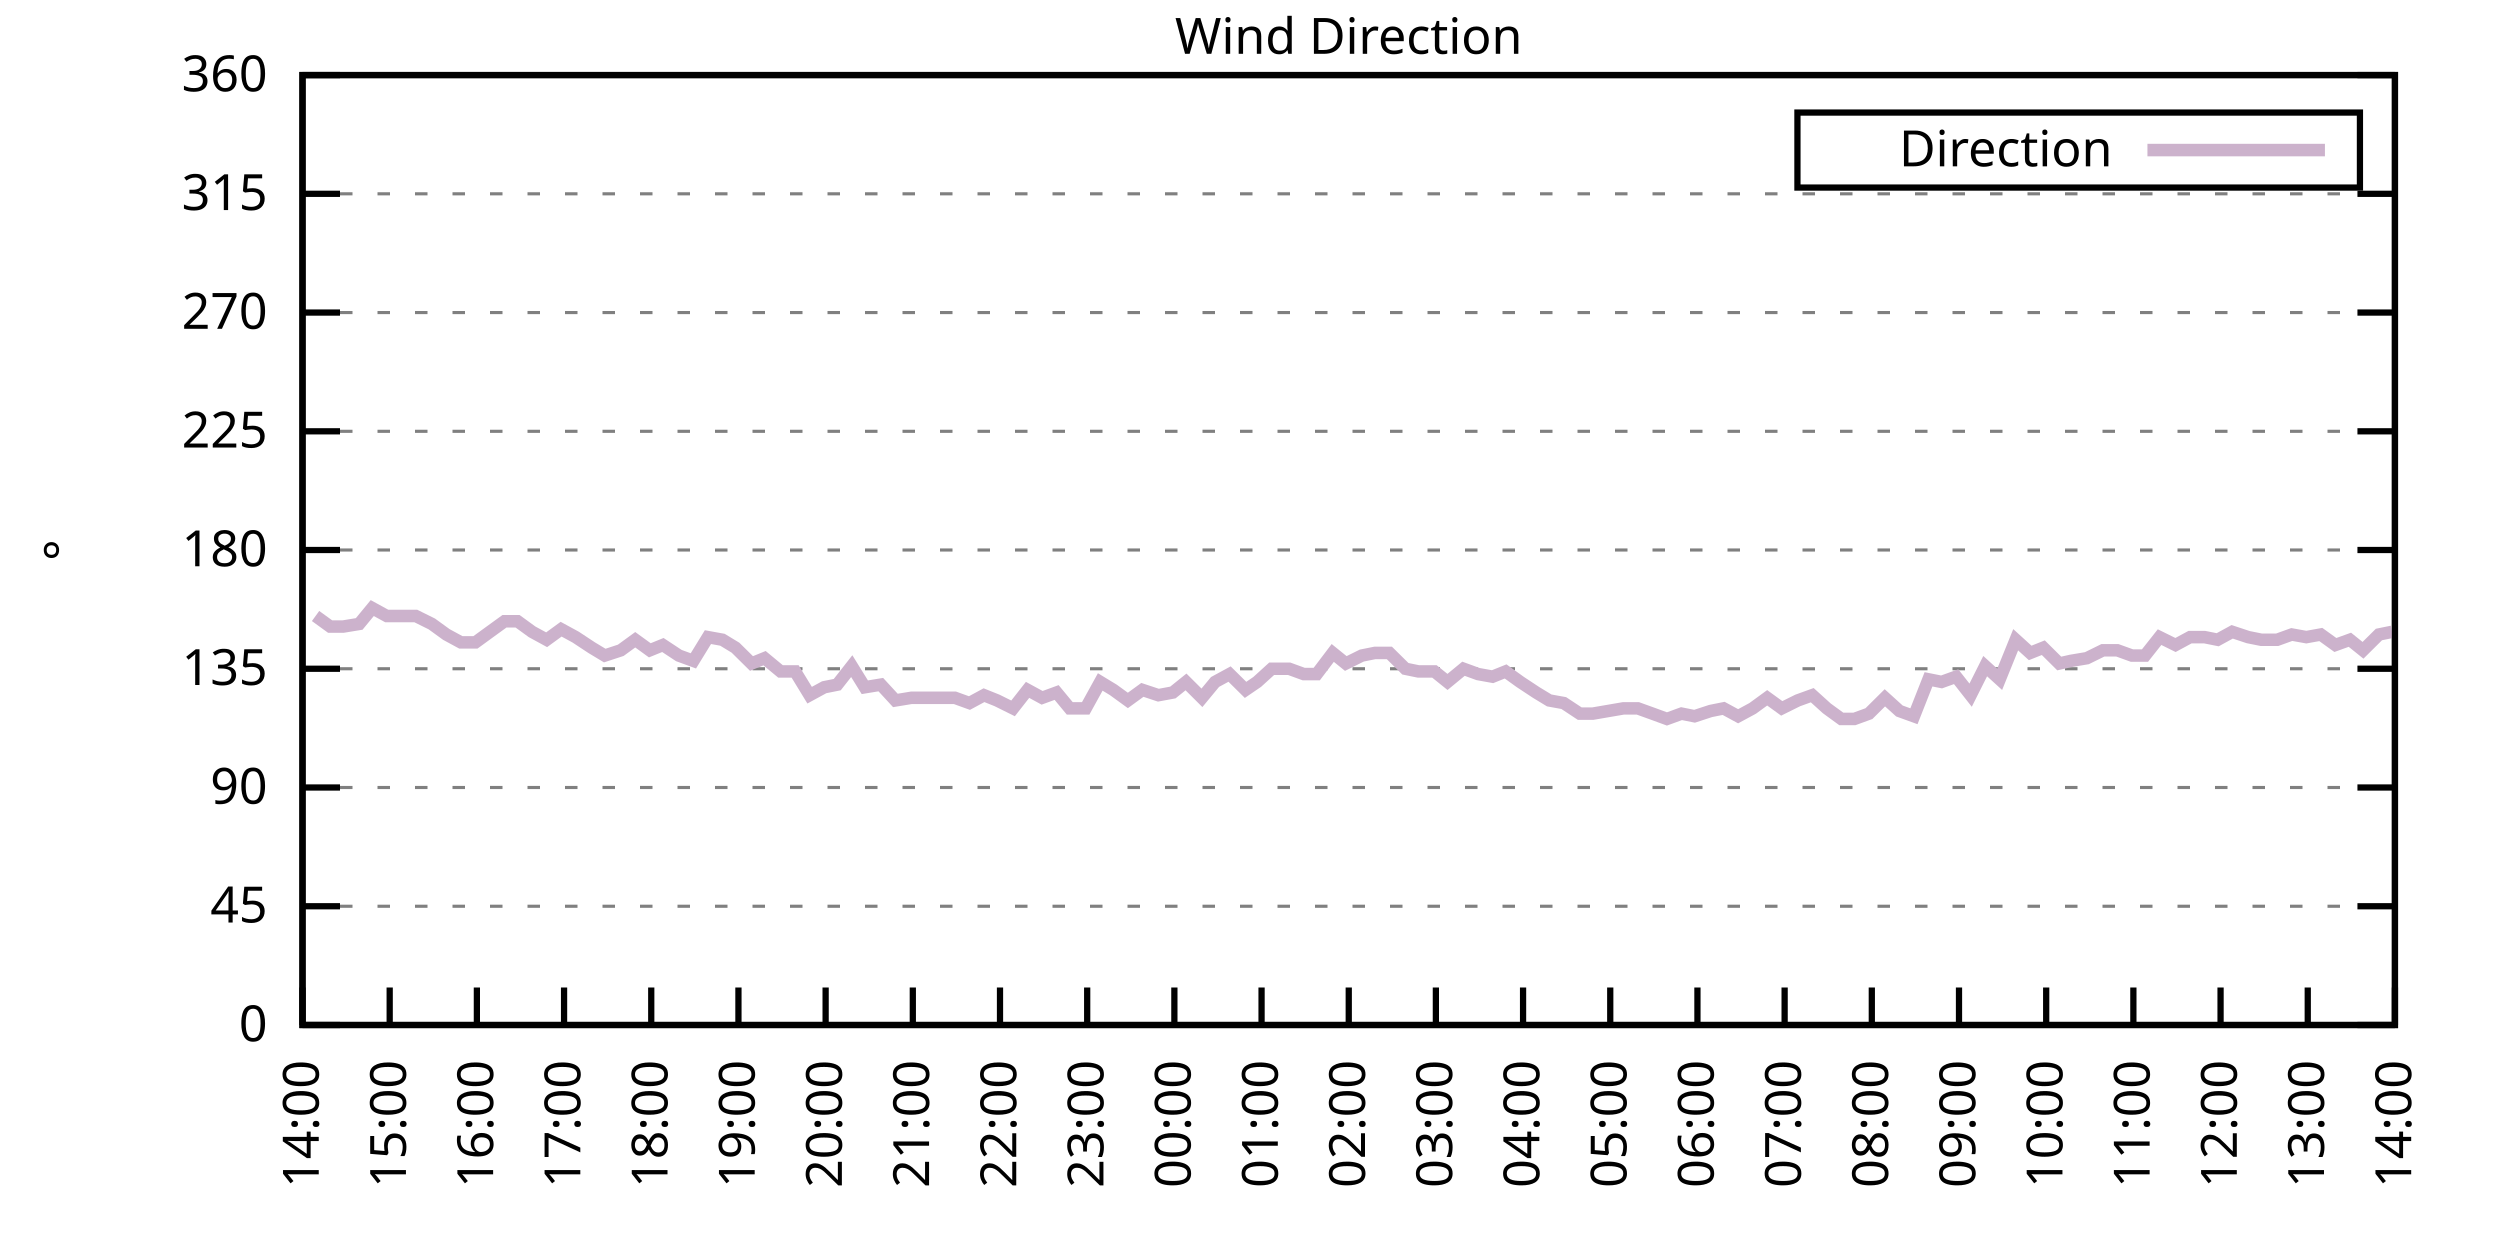
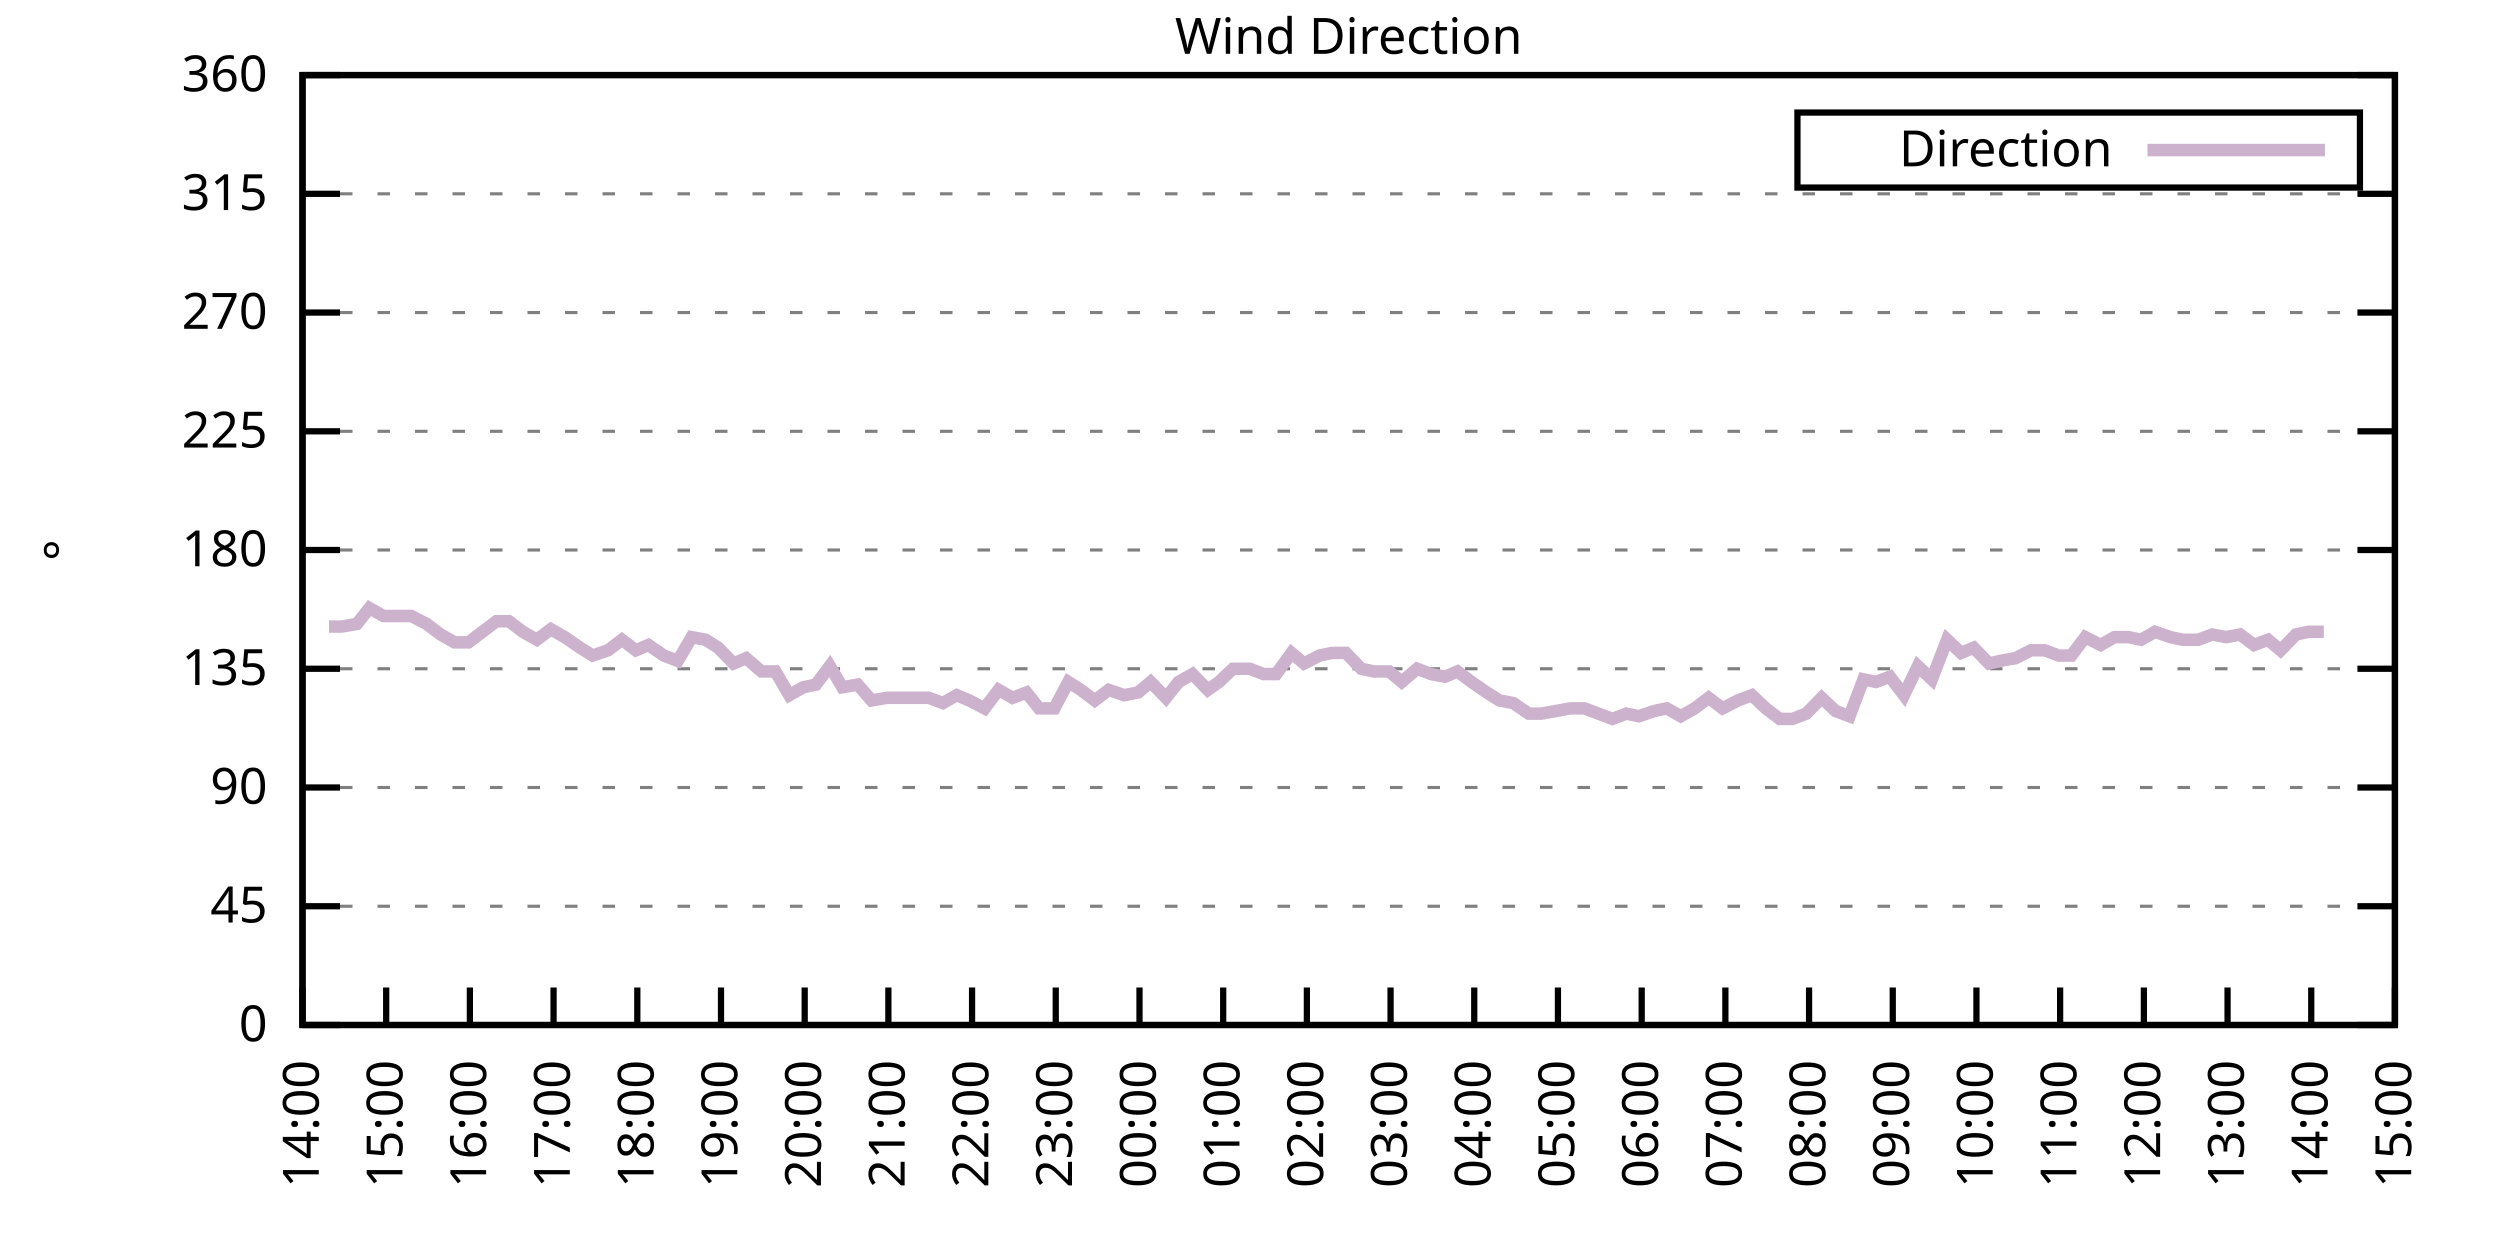
<svg xmlns="http://www.w3.org/2000/svg" xmlns:xlink="http://www.w3.org/1999/xlink" width="400" height="200" viewBox="0 0 400 200">
  <g id="gnuplot_canvas">
    <rect x="0" y="0" width="400" height="200" fill="none" />
    <defs>
      <circle id="gpDot" r="0.5" stroke-width="0.5" stroke="currentColor" />
      <path id="gpPt0" stroke-width="0.333" stroke="currentColor" d="M-1,0 h2 M0,-1 v2" />
      <path id="gpPt1" stroke-width="0.333" stroke="currentColor" d="M-1,-1 L1,1 M1,-1 L-1,1" />
      <path id="gpPt2" stroke-width="0.333" stroke="currentColor" d="M-1,0 L1,0 M0,-1 L0,1 M-1,-1 L1,1 M-1,1 L1,-1" />
      <rect id="gpPt3" stroke-width="0.333" stroke="currentColor" x="-1" y="-1" width="2" height="2" />
      <rect id="gpPt4" stroke-width="0.333" stroke="currentColor" fill="currentColor" x="-1" y="-1" width="2" height="2" />
      <circle id="gpPt5" stroke-width="0.333" stroke="currentColor" cx="0" cy="0" r="1" />
      <use xlink:href="#gpPt5" id="gpPt6" fill="currentColor" stroke="none" />
      <path id="gpPt7" stroke-width="0.333" stroke="currentColor" d="M0,-1.33 L-1.33,0.67 L1.33,0.67 z" />
      <use xlink:href="#gpPt7" id="gpPt8" fill="currentColor" stroke="none" />
      <use xlink:href="#gpPt7" id="gpPt9" stroke="currentColor" transform="rotate(180)" />
      <use xlink:href="#gpPt9" id="gpPt10" fill="currentColor" stroke="none" />
      <use xlink:href="#gpPt3" id="gpPt11" stroke="currentColor" transform="rotate(45)" />
      <use xlink:href="#gpPt11" id="gpPt12" fill="currentColor" stroke="none" />
      <path id="gpPt13" stroke-width="0.333" stroke="currentColor" d="M0,1.330 L1.265,0.411 L0.782,-1.067 L-0.782,-1.076 L-1.265,0.411 z" />
      <use xlink:href="#gpPt13" id="gpPt14" fill="currentColor" stroke="none" />
      <filter id="textbox" filterUnits="objectBoundingBox" x="0" y="0" height="1" width="1">
        <feFlood flood-color="white" flood-opacity="1" result="bgnd" />
        <feComposite in="SourceGraphic" in2="bgnd" operator="atop" />
      </filter>
      <filter id="greybox" filterUnits="objectBoundingBox" x="0" y="0" height="1" width="1">
        <feFlood flood-color="lightgrey" flood-opacity="1" result="grey" />
        <feComposite in="SourceGraphic" in2="grey" operator="atop" />
      </filter>
    </defs>
    <g fill="none" color="white" stroke="currentColor" stroke-width="1.00" stroke-linecap="butt" stroke-linejoin="miter">
</g>
    <g fill="none" color="black" stroke="currentColor" stroke-width="1.00" stroke-linecap="butt" stroke-linejoin="miter">
      <g stroke="none" shape-rendering="crispEdges">
        <polygon fill="rgb(255, 255, 255)" points="48.40,164.00 383.18,164.00 383.18,12.02 48.40,12.02 " />
      </g>
    </g>
    <g fill="none" color="black" stroke="currentColor" stroke-width="1.00" stroke-linecap="butt" stroke-linejoin="miter">
</g>
    <g fill="none" color="black" stroke="black" stroke-width="0.50" stroke-linecap="butt" stroke-linejoin="miter">
</g>
    <g fill="none" color="gray" stroke="currentColor" stroke-width="0.50" stroke-linecap="butt" stroke-linejoin="miter">
      <path stroke="gray" stroke-dasharray="2,4" class="gridline" d="M48.40,164.00 L383.19,164.00  " />
    </g>
    <g fill="none" color="gray" stroke="gray" stroke-width="1.00" stroke-linecap="butt" stroke-linejoin="miter">
</g>
    <g fill="none" color="black" stroke="currentColor" stroke-width="1.00" stroke-linecap="butt" stroke-linejoin="miter">
      <path stroke="black" d="M48.40,164.00 L54.40,164.00 M383.19,164.00 L377.19,164.00  " />
      <g transform="translate(42.80,166.60)" stroke="none" fill="black" font-family="Sans" font-size="8.00" text-anchor="end">
        <text>
          <tspan font-family="Sans"> 0</tspan>
        </text>
      </g>
    </g>
    <g fill="none" color="black" stroke="currentColor" stroke-width="1.00" stroke-linecap="butt" stroke-linejoin="miter">
</g>
    <g fill="none" color="black" stroke="black" stroke-width="0.50" stroke-linecap="butt" stroke-linejoin="miter">
</g>
    <g fill="none" color="gray" stroke="currentColor" stroke-width="0.50" stroke-linecap="butt" stroke-linejoin="miter">
      <path stroke="gray" stroke-dasharray="2,4" class="gridline" d="M48.40,145.00 L383.19,145.00  " />
    </g>
    <g fill="none" color="gray" stroke="gray" stroke-width="1.00" stroke-linecap="butt" stroke-linejoin="miter">
</g>
    <g fill="none" color="black" stroke="currentColor" stroke-width="1.00" stroke-linecap="butt" stroke-linejoin="miter">
      <path stroke="black" d="M48.40,145.00 L54.40,145.00 M383.19,145.00 L377.19,145.00  " />
      <g transform="translate(42.80,147.60)" stroke="none" fill="black" font-family="Sans" font-size="8.00" text-anchor="end">
        <text>
          <tspan font-family="Sans"> 45</tspan>
        </text>
      </g>
    </g>
    <g fill="none" color="black" stroke="currentColor" stroke-width="1.00" stroke-linecap="butt" stroke-linejoin="miter">
</g>
    <g fill="none" color="black" stroke="black" stroke-width="0.50" stroke-linecap="butt" stroke-linejoin="miter">
</g>
    <g fill="none" color="gray" stroke="currentColor" stroke-width="0.50" stroke-linecap="butt" stroke-linejoin="miter">
      <path stroke="gray" stroke-dasharray="2,4" class="gridline" d="M48.40,126.00 L383.19,126.00  " />
    </g>
    <g fill="none" color="gray" stroke="gray" stroke-width="1.00" stroke-linecap="butt" stroke-linejoin="miter">
</g>
    <g fill="none" color="black" stroke="currentColor" stroke-width="1.00" stroke-linecap="butt" stroke-linejoin="miter">
      <path stroke="black" d="M48.40,126.00 L54.40,126.00 M383.19,126.00 L377.19,126.00  " />
      <g transform="translate(42.80,128.60)" stroke="none" fill="black" font-family="Sans" font-size="8.00" text-anchor="end">
        <text>
          <tspan font-family="Sans"> 90</tspan>
        </text>
      </g>
    </g>
    <g fill="none" color="black" stroke="currentColor" stroke-width="1.00" stroke-linecap="butt" stroke-linejoin="miter">
</g>
    <g fill="none" color="black" stroke="black" stroke-width="0.50" stroke-linecap="butt" stroke-linejoin="miter">
</g>
    <g fill="none" color="gray" stroke="currentColor" stroke-width="0.50" stroke-linecap="butt" stroke-linejoin="miter">
      <path stroke="gray" stroke-dasharray="2,4" class="gridline" d="M48.40,107.00 L383.19,107.00  " />
    </g>
    <g fill="none" color="gray" stroke="gray" stroke-width="1.00" stroke-linecap="butt" stroke-linejoin="miter">
</g>
    <g fill="none" color="black" stroke="currentColor" stroke-width="1.00" stroke-linecap="butt" stroke-linejoin="miter">
      <path stroke="black" d="M48.40,107.00 L54.40,107.00 M383.19,107.00 L377.19,107.00  " />
      <g transform="translate(42.80,109.60)" stroke="none" fill="black" font-family="Sans" font-size="8.00" text-anchor="end">
        <text>
          <tspan font-family="Sans"> 135</tspan>
        </text>
      </g>
    </g>
    <g fill="none" color="black" stroke="currentColor" stroke-width="1.00" stroke-linecap="butt" stroke-linejoin="miter">
</g>
    <g fill="none" color="black" stroke="black" stroke-width="0.50" stroke-linecap="butt" stroke-linejoin="miter">
</g>
    <g fill="none" color="gray" stroke="currentColor" stroke-width="0.50" stroke-linecap="butt" stroke-linejoin="miter">
      <path stroke="gray" stroke-dasharray="2,4" class="gridline" d="M48.40,88.00 L383.19,88.00  " />
    </g>
    <g fill="none" color="gray" stroke="gray" stroke-width="1.00" stroke-linecap="butt" stroke-linejoin="miter">
</g>
    <g fill="none" color="black" stroke="currentColor" stroke-width="1.00" stroke-linecap="butt" stroke-linejoin="miter">
      <path stroke="black" d="M48.40,88.00 L54.40,88.00 M383.19,88.00 L377.19,88.00  " />
      <g transform="translate(42.80,90.60)" stroke="none" fill="black" font-family="Sans" font-size="8.00" text-anchor="end">
        <text>
          <tspan font-family="Sans"> 180</tspan>
        </text>
      </g>
    </g>
    <g fill="none" color="black" stroke="currentColor" stroke-width="1.00" stroke-linecap="butt" stroke-linejoin="miter">
</g>
    <g fill="none" color="black" stroke="black" stroke-width="0.50" stroke-linecap="butt" stroke-linejoin="miter">
</g>
    <g fill="none" color="gray" stroke="currentColor" stroke-width="0.50" stroke-linecap="butt" stroke-linejoin="miter">
      <path stroke="gray" stroke-dasharray="2,4" class="gridline" d="M48.40,69.01 L383.19,69.01  " />
    </g>
    <g fill="none" color="gray" stroke="gray" stroke-width="1.00" stroke-linecap="butt" stroke-linejoin="miter">
</g>
    <g fill="none" color="black" stroke="currentColor" stroke-width="1.00" stroke-linecap="butt" stroke-linejoin="miter">
      <path stroke="black" d="M48.40,69.01 L54.40,69.01 M383.19,69.01 L377.19,69.01  " />
      <g transform="translate(42.80,71.61)" stroke="none" fill="black" font-family="Sans" font-size="8.00" text-anchor="end">
        <text>
          <tspan font-family="Sans"> 225</tspan>
        </text>
      </g>
    </g>
    <g fill="none" color="black" stroke="currentColor" stroke-width="1.00" stroke-linecap="butt" stroke-linejoin="miter">
</g>
    <g fill="none" color="black" stroke="black" stroke-width="0.50" stroke-linecap="butt" stroke-linejoin="miter">
</g>
    <g fill="none" color="gray" stroke="currentColor" stroke-width="0.50" stroke-linecap="butt" stroke-linejoin="miter">
      <path stroke="gray" stroke-dasharray="2,4" class="gridline" d="M48.40,50.01 L383.19,50.01  " />
    </g>
    <g fill="none" color="gray" stroke="gray" stroke-width="1.00" stroke-linecap="butt" stroke-linejoin="miter">
</g>
    <g fill="none" color="black" stroke="currentColor" stroke-width="1.00" stroke-linecap="butt" stroke-linejoin="miter">
      <path stroke="black" d="M48.40,50.01 L54.40,50.01 M383.19,50.01 L377.19,50.01  " />
      <g transform="translate(42.80,52.61)" stroke="none" fill="black" font-family="Sans" font-size="8.00" text-anchor="end">
        <text>
          <tspan font-family="Sans"> 270</tspan>
        </text>
      </g>
    </g>
    <g fill="none" color="black" stroke="currentColor" stroke-width="1.00" stroke-linecap="butt" stroke-linejoin="miter">
</g>
    <g fill="none" color="black" stroke="black" stroke-width="0.50" stroke-linecap="butt" stroke-linejoin="miter">
</g>
    <g fill="none" color="gray" stroke="currentColor" stroke-width="0.50" stroke-linecap="butt" stroke-linejoin="miter">
      <path stroke="gray" stroke-dasharray="2,4" class="gridline" d="M48.40,31.01 L383.19,31.01  " />
    </g>
    <g fill="none" color="gray" stroke="gray" stroke-width="1.00" stroke-linecap="butt" stroke-linejoin="miter">
</g>
    <g fill="none" color="black" stroke="currentColor" stroke-width="1.00" stroke-linecap="butt" stroke-linejoin="miter">
      <path stroke="black" d="M48.40,31.01 L54.40,31.01 M383.19,31.01 L377.19,31.01  " />
      <g transform="translate(42.80,33.61)" stroke="none" fill="black" font-family="Sans" font-size="8.00" text-anchor="end">
        <text>
          <tspan font-family="Sans"> 315</tspan>
        </text>
      </g>
    </g>
    <g fill="none" color="black" stroke="currentColor" stroke-width="1.00" stroke-linecap="butt" stroke-linejoin="miter">
</g>
    <g fill="none" color="black" stroke="black" stroke-width="0.50" stroke-linecap="butt" stroke-linejoin="miter">
</g>
    <g fill="none" color="gray" stroke="currentColor" stroke-width="0.50" stroke-linecap="butt" stroke-linejoin="miter">
      <path stroke="gray" stroke-dasharray="2,4" class="gridline" d="M48.40,12.01 L383.19,12.01  " />
    </g>
    <g fill="none" color="gray" stroke="gray" stroke-width="1.00" stroke-linecap="butt" stroke-linejoin="miter">
</g>
    <g fill="none" color="black" stroke="currentColor" stroke-width="1.00" stroke-linecap="butt" stroke-linejoin="miter">
      <path stroke="black" d="M48.40,12.01 L54.40,12.01 M383.19,12.01 L377.19,12.01  " />
      <g transform="translate(42.80,14.61)" stroke="none" fill="black" font-family="Sans" font-size="8.00" text-anchor="end">
        <text>
          <tspan font-family="Sans"> 360</tspan>
        </text>
      </g>
    </g>
    <g fill="none" color="black" stroke="currentColor" stroke-width="1.00" stroke-linecap="butt" stroke-linejoin="miter">
      <path stroke="black" d="M48.40,164.00 L48.40,158.00  " />
      <g transform="translate(51.00,169.60) rotate(270.00)" stroke="none" fill="black" font-family="Sans" font-size="8.00" text-anchor="end">
        <text>
          <tspan font-family="Sans">14:00</tspan>
        </text>
      </g>
    </g>
    <g fill="none" color="black" stroke="currentColor" stroke-width="1.00" stroke-linecap="butt" stroke-linejoin="miter">
-       <path stroke="black" d="M62.35,164.00 L62.35,158.00  " />
-       <g transform="translate(64.95,169.60) rotate(270.00)" stroke="none" fill="black" font-family="Sans" font-size="8.00" text-anchor="end">
+       <path stroke="black" d="M61.79,164.00 L61.79,158.00  " />
+       <g transform="translate(64.39,169.60) rotate(270.00)" stroke="none" fill="black" font-family="Sans" font-size="8.00" text-anchor="end">
        <text>
          <tspan font-family="Sans">15:00</tspan>
        </text>
      </g>
    </g>
    <g fill="none" color="black" stroke="currentColor" stroke-width="1.00" stroke-linecap="butt" stroke-linejoin="miter">
-       <path stroke="black" d="M76.30,164.00 L76.30,158.00  " />
-       <g transform="translate(78.90,169.60) rotate(270.00)" stroke="none" fill="black" font-family="Sans" font-size="8.00" text-anchor="end">
+       <path stroke="black" d="M75.18,164.00 L75.18,158.00  " />
+       <g transform="translate(77.78,169.60) rotate(270.00)" stroke="none" fill="black" font-family="Sans" font-size="8.00" text-anchor="end">
        <text>
          <tspan font-family="Sans">16:00</tspan>
        </text>
      </g>
    </g>
    <g fill="none" color="black" stroke="currentColor" stroke-width="1.00" stroke-linecap="butt" stroke-linejoin="miter">
-       <path stroke="black" d="M90.25,164.00 L90.25,158.00  " />
-       <g transform="translate(92.85,169.60) rotate(270.00)" stroke="none" fill="black" font-family="Sans" font-size="8.00" text-anchor="end">
+       <path stroke="black" d="M88.57,164.00 L88.57,158.00  " />
+       <g transform="translate(91.17,169.60) rotate(270.00)" stroke="none" fill="black" font-family="Sans" font-size="8.00" text-anchor="end">
        <text>
          <tspan font-family="Sans">17:00</tspan>
        </text>
      </g>
    </g>
    <g fill="none" color="black" stroke="currentColor" stroke-width="1.00" stroke-linecap="butt" stroke-linejoin="miter">
-       <path stroke="black" d="M104.20,164.00 L104.20,158.00  " />
-       <g transform="translate(106.80,169.60) rotate(270.00)" stroke="none" fill="black" font-family="Sans" font-size="8.00" text-anchor="end">
+       <path stroke="black" d="M101.97,164.00 L101.97,158.00  " />
+       <g transform="translate(104.57,169.60) rotate(270.00)" stroke="none" fill="black" font-family="Sans" font-size="8.00" text-anchor="end">
        <text>
          <tspan font-family="Sans">18:00</tspan>
        </text>
      </g>
    </g>
    <g fill="none" color="black" stroke="currentColor" stroke-width="1.00" stroke-linecap="butt" stroke-linejoin="miter">
-       <path stroke="black" d="M118.15,164.00 L118.15,158.00  " />
-       <g transform="translate(120.75,169.60) rotate(270.00)" stroke="none" fill="black" font-family="Sans" font-size="8.00" text-anchor="end">
+       <path stroke="black" d="M115.36,164.00 L115.36,158.00  " />
+       <g transform="translate(117.96,169.60) rotate(270.00)" stroke="none" fill="black" font-family="Sans" font-size="8.00" text-anchor="end">
        <text>
          <tspan font-family="Sans">19:00</tspan>
        </text>
      </g>
    </g>
    <g fill="none" color="black" stroke="currentColor" stroke-width="1.00" stroke-linecap="butt" stroke-linejoin="miter">
-       <path stroke="black" d="M132.10,164.00 L132.10,158.00  " />
-       <g transform="translate(134.70,169.60) rotate(270.00)" stroke="none" fill="black" font-family="Sans" font-size="8.00" text-anchor="end">
+       <path stroke="black" d="M128.75,164.00 L128.75,158.00  " />
+       <g transform="translate(131.35,169.60) rotate(270.00)" stroke="none" fill="black" font-family="Sans" font-size="8.00" text-anchor="end">
        <text>
          <tspan font-family="Sans">20:00</tspan>
        </text>
      </g>
    </g>
    <g fill="none" color="black" stroke="currentColor" stroke-width="1.00" stroke-linecap="butt" stroke-linejoin="miter">
-       <path stroke="black" d="M146.05,164.00 L146.05,158.00  " />
-       <g transform="translate(148.65,169.60) rotate(270.00)" stroke="none" fill="black" font-family="Sans" font-size="8.00" text-anchor="end">
+       <path stroke="black" d="M142.14,164.00 L142.14,158.00  " />
+       <g transform="translate(144.74,169.60) rotate(270.00)" stroke="none" fill="black" font-family="Sans" font-size="8.00" text-anchor="end">
        <text>
          <tspan font-family="Sans">21:00</tspan>
        </text>
      </g>
    </g>
    <g fill="none" color="black" stroke="currentColor" stroke-width="1.00" stroke-linecap="butt" stroke-linejoin="miter">
-       <path stroke="black" d="M160.00,164.00 L160.00,158.00  " />
-       <g transform="translate(162.60,169.60) rotate(270.00)" stroke="none" fill="black" font-family="Sans" font-size="8.00" text-anchor="end">
+       <path stroke="black" d="M155.53,164.00 L155.53,158.00  " />
+       <g transform="translate(158.13,169.60) rotate(270.00)" stroke="none" fill="black" font-family="Sans" font-size="8.00" text-anchor="end">
        <text>
          <tspan font-family="Sans">22:00</tspan>
        </text>
      </g>
    </g>
    <g fill="none" color="black" stroke="currentColor" stroke-width="1.00" stroke-linecap="butt" stroke-linejoin="miter">
-       <path stroke="black" d="M173.95,164.00 L173.95,158.00  " />
-       <g transform="translate(176.55,169.60) rotate(270.00)" stroke="none" fill="black" font-family="Sans" font-size="8.00" text-anchor="end">
+       <path stroke="black" d="M168.92,164.00 L168.92,158.00  " />
+       <g transform="translate(171.52,169.60) rotate(270.00)" stroke="none" fill="black" font-family="Sans" font-size="8.00" text-anchor="end">
        <text>
          <tspan font-family="Sans">23:00</tspan>
        </text>
      </g>
    </g>
    <g fill="none" color="black" stroke="currentColor" stroke-width="1.00" stroke-linecap="butt" stroke-linejoin="miter">
-       <path stroke="black" d="M187.90,164.00 L187.90,158.00  " />
-       <g transform="translate(190.50,169.60) rotate(270.00)" stroke="none" fill="black" font-family="Sans" font-size="8.00" text-anchor="end">
+       <path stroke="black" d="M182.32,164.00 L182.32,158.00  " />
+       <g transform="translate(184.92,169.60) rotate(270.00)" stroke="none" fill="black" font-family="Sans" font-size="8.00" text-anchor="end">
        <text>
          <tspan font-family="Sans">00:00</tspan>
        </text>
      </g>
    </g>
    <g fill="none" color="black" stroke="currentColor" stroke-width="1.00" stroke-linecap="butt" stroke-linejoin="miter">
-       <path stroke="black" d="M201.85,164.00 L201.85,158.00  " />
-       <g transform="translate(204.45,169.60) rotate(270.00)" stroke="none" fill="black" font-family="Sans" font-size="8.00" text-anchor="end">
+       <path stroke="black" d="M195.71,164.00 L195.71,158.00  " />
+       <g transform="translate(198.31,169.60) rotate(270.00)" stroke="none" fill="black" font-family="Sans" font-size="8.00" text-anchor="end">
        <text>
          <tspan font-family="Sans">01:00</tspan>
        </text>
      </g>
    </g>
    <g fill="none" color="black" stroke="currentColor" stroke-width="1.00" stroke-linecap="butt" stroke-linejoin="miter">
-       <path stroke="black" d="M215.80,164.00 L215.80,158.00  " />
-       <g transform="translate(218.40,169.60) rotate(270.00)" stroke="none" fill="black" font-family="Sans" font-size="8.00" text-anchor="end">
+       <path stroke="black" d="M209.10,164.00 L209.10,158.00  " />
+       <g transform="translate(211.70,169.60) rotate(270.00)" stroke="none" fill="black" font-family="Sans" font-size="8.00" text-anchor="end">
        <text>
          <tspan font-family="Sans">02:00</tspan>
        </text>
      </g>
    </g>
    <g fill="none" color="black" stroke="currentColor" stroke-width="1.00" stroke-linecap="butt" stroke-linejoin="miter">
-       <path stroke="black" d="M229.74,164.00 L229.74,158.00  " />
-       <g transform="translate(232.34,169.60) rotate(270.00)" stroke="none" fill="black" font-family="Sans" font-size="8.00" text-anchor="end">
+       <path stroke="black" d="M222.49,164.00 L222.49,158.00  " />
+       <g transform="translate(225.09,169.60) rotate(270.00)" stroke="none" fill="black" font-family="Sans" font-size="8.00" text-anchor="end">
        <text>
          <tspan font-family="Sans">03:00</tspan>
        </text>
      </g>
    </g>
    <g fill="none" color="black" stroke="currentColor" stroke-width="1.00" stroke-linecap="butt" stroke-linejoin="miter">
-       <path stroke="black" d="M243.69,164.00 L243.69,158.00  " />
-       <g transform="translate(246.29,169.60) rotate(270.00)" stroke="none" fill="black" font-family="Sans" font-size="8.00" text-anchor="end">
+       <path stroke="black" d="M235.88,164.00 L235.88,158.00  " />
+       <g transform="translate(238.48,169.60) rotate(270.00)" stroke="none" fill="black" font-family="Sans" font-size="8.00" text-anchor="end">
        <text>
          <tspan font-family="Sans">04:00</tspan>
        </text>
      </g>
    </g>
    <g fill="none" color="black" stroke="currentColor" stroke-width="1.00" stroke-linecap="butt" stroke-linejoin="miter">
-       <path stroke="black" d="M257.64,164.00 L257.64,158.00  " />
-       <g transform="translate(260.24,169.60) rotate(270.00)" stroke="none" fill="black" font-family="Sans" font-size="8.00" text-anchor="end">
+       <path stroke="black" d="M249.27,164.00 L249.27,158.00  " />
+       <g transform="translate(251.87,169.60) rotate(270.00)" stroke="none" fill="black" font-family="Sans" font-size="8.00" text-anchor="end">
        <text>
          <tspan font-family="Sans">05:00</tspan>
        </text>
      </g>
    </g>
    <g fill="none" color="black" stroke="currentColor" stroke-width="1.00" stroke-linecap="butt" stroke-linejoin="miter">
-       <path stroke="black" d="M271.59,164.00 L271.59,158.00  " />
-       <g transform="translate(274.19,169.60) rotate(270.00)" stroke="none" fill="black" font-family="Sans" font-size="8.00" text-anchor="end">
+       <path stroke="black" d="M262.67,164.00 L262.67,158.00  " />
+       <g transform="translate(265.27,169.60) rotate(270.00)" stroke="none" fill="black" font-family="Sans" font-size="8.00" text-anchor="end">
        <text>
          <tspan font-family="Sans">06:00</tspan>
        </text>
      </g>
    </g>
    <g fill="none" color="black" stroke="currentColor" stroke-width="1.00" stroke-linecap="butt" stroke-linejoin="miter">
-       <path stroke="black" d="M285.54,164.00 L285.54,158.00  " />
-       <g transform="translate(288.14,169.60) rotate(270.00)" stroke="none" fill="black" font-family="Sans" font-size="8.00" text-anchor="end">
+       <path stroke="black" d="M276.06,164.00 L276.06,158.00  " />
+       <g transform="translate(278.66,169.60) rotate(270.00)" stroke="none" fill="black" font-family="Sans" font-size="8.00" text-anchor="end">
        <text>
          <tspan font-family="Sans">07:00</tspan>
        </text>
      </g>
    </g>
    <g fill="none" color="black" stroke="currentColor" stroke-width="1.00" stroke-linecap="butt" stroke-linejoin="miter">
-       <path stroke="black" d="M299.49,164.00 L299.49,158.00  " />
-       <g transform="translate(302.09,169.60) rotate(270.00)" stroke="none" fill="black" font-family="Sans" font-size="8.00" text-anchor="end">
+       <path stroke="black" d="M289.45,164.00 L289.45,158.00  " />
+       <g transform="translate(292.05,169.60) rotate(270.00)" stroke="none" fill="black" font-family="Sans" font-size="8.00" text-anchor="end">
        <text>
          <tspan font-family="Sans">08:00</tspan>
        </text>
      </g>
    </g>
    <g fill="none" color="black" stroke="currentColor" stroke-width="1.00" stroke-linecap="butt" stroke-linejoin="miter">
-       <path stroke="black" d="M313.44,164.00 L313.44,158.00  " />
-       <g transform="translate(316.04,169.60) rotate(270.00)" stroke="none" fill="black" font-family="Sans" font-size="8.00" text-anchor="end">
+       <path stroke="black" d="M302.84,164.00 L302.84,158.00  " />
+       <g transform="translate(305.44,169.60) rotate(270.00)" stroke="none" fill="black" font-family="Sans" font-size="8.00" text-anchor="end">
        <text>
          <tspan font-family="Sans">09:00</tspan>
        </text>
      </g>
    </g>
    <g fill="none" color="black" stroke="currentColor" stroke-width="1.00" stroke-linecap="butt" stroke-linejoin="miter">
-       <path stroke="black" d="M327.39,164.00 L327.39,158.00  " />
-       <g transform="translate(329.99,169.60) rotate(270.00)" stroke="none" fill="black" font-family="Sans" font-size="8.00" text-anchor="end">
+       <path stroke="black" d="M316.23,164.00 L316.23,158.00  " />
+       <g transform="translate(318.83,169.60) rotate(270.00)" stroke="none" fill="black" font-family="Sans" font-size="8.00" text-anchor="end">
        <text>
          <tspan font-family="Sans">10:00</tspan>
        </text>
      </g>
    </g>
    <g fill="none" color="black" stroke="currentColor" stroke-width="1.00" stroke-linecap="butt" stroke-linejoin="miter">
-       <path stroke="black" d="M341.34,164.00 L341.34,158.00  " />
-       <g transform="translate(343.94,169.60) rotate(270.00)" stroke="none" fill="black" font-family="Sans" font-size="8.00" text-anchor="end">
+       <path stroke="black" d="M329.62,164.00 L329.62,158.00  " />
+       <g transform="translate(332.22,169.60) rotate(270.00)" stroke="none" fill="black" font-family="Sans" font-size="8.00" text-anchor="end">
        <text>
          <tspan font-family="Sans">11:00</tspan>
        </text>
      </g>
    </g>
    <g fill="none" color="black" stroke="currentColor" stroke-width="1.00" stroke-linecap="butt" stroke-linejoin="miter">
-       <path stroke="black" d="M355.29,164.00 L355.29,158.00  " />
-       <g transform="translate(357.89,169.60) rotate(270.00)" stroke="none" fill="black" font-family="Sans" font-size="8.00" text-anchor="end">
+       <path stroke="black" d="M343.02,164.00 L343.02,158.00  " />
+       <g transform="translate(345.62,169.60) rotate(270.00)" stroke="none" fill="black" font-family="Sans" font-size="8.00" text-anchor="end">
        <text>
          <tspan font-family="Sans">12:00</tspan>
        </text>
      </g>
    </g>
    <g fill="none" color="black" stroke="currentColor" stroke-width="1.00" stroke-linecap="butt" stroke-linejoin="miter">
-       <path stroke="black" d="M369.24,164.00 L369.24,158.00  " />
-       <g transform="translate(371.84,169.60) rotate(270.00)" stroke="none" fill="black" font-family="Sans" font-size="8.00" text-anchor="end">
+       <path stroke="black" d="M356.41,164.00 L356.41,158.00  " />
+       <g transform="translate(359.01,169.60) rotate(270.00)" stroke="none" fill="black" font-family="Sans" font-size="8.00" text-anchor="end">
        <text>
          <tspan font-family="Sans">13:00</tspan>
+         </text>
+       </g>
+     </g>
+     <g fill="none" color="black" stroke="currentColor" stroke-width="1.00" stroke-linecap="butt" stroke-linejoin="miter">
+       <path stroke="black" d="M369.80,164.00 L369.80,158.00  " />
+       <g transform="translate(372.40,169.60) rotate(270.00)" stroke="none" fill="black" font-family="Sans" font-size="8.00" text-anchor="end">
+         <text>
+           <tspan font-family="Sans">14:00</tspan>
        </text>
      </g>
    </g>
    <g fill="none" color="black" stroke="currentColor" stroke-width="1.00" stroke-linecap="butt" stroke-linejoin="miter">
      <path stroke="black" d="M383.19,164.00 L383.19,158.00  " />
      <g transform="translate(385.79,169.60) rotate(270.00)" stroke="none" fill="black" font-family="Sans" font-size="8.00" text-anchor="end">
        <text>
-           <tspan font-family="Sans">14:00</tspan>
+           <tspan font-family="Sans">15:00</tspan>
        </text>
      </g>
    </g>
    <g fill="none" color="black" stroke="currentColor" stroke-width="1.00" stroke-linecap="butt" stroke-linejoin="miter">
</g>
    <g fill="none" color="black" stroke="currentColor" stroke-width="1.00" stroke-linecap="butt" stroke-linejoin="miter">
      <path stroke="black" d="M48.40,12.01 L48.40,164.00 L383.19,164.00 L383.19,12.01 L48.40,12.01 Z  " />
    </g>
    <g fill="none" color="black" stroke="currentColor" stroke-width="1.00" stroke-linecap="butt" stroke-linejoin="miter">
</g>
    <g fill="none" color="black" stroke="currentColor" stroke-width="1.00" stroke-linecap="butt" stroke-linejoin="miter">
      <path stroke="black" d="M287.59,30.01 L287.59,18.01 L377.59,18.01 L377.59,30.01 L287.59,30.01 Z  " />
    </g>
    <g id="Wind_direction_plot_1">
      <g fill="none" color="white" stroke="black" stroke-width="2.00" stroke-linecap="butt" stroke-linejoin="miter">
</g>
      <g fill="none" color="black" stroke="currentColor" stroke-width="2.00" stroke-linecap="butt" stroke-linejoin="miter">
        <g transform="translate(337.99,26.61)" stroke="none" fill="black" font-family="Sans" font-size="8.00" text-anchor="end">
          <text>
            <tspan font-family="Sans">Direction</tspan>
          </text>
        </g>
      </g>
      <g fill="none" color="black" stroke="currentColor" stroke-width="2.00" stroke-linecap="butt" stroke-linejoin="miter">
-         <path stroke="rgb(204, 178, 204)" d="M343.59,24.01 L371.99,24.01 M50.49,98.56 L52.82,100.25 L54.91,100.25 L57.47,99.83 L59.56,97.29 L61.88,98.56   L64.21,98.56 L66.53,98.56 L69.09,99.83 L71.42,101.52 L73.74,102.78 L76.07,102.78 L78.39,101.09 L80.72,99.40   L82.81,99.40 L85.13,101.09 L87.46,102.36 L89.78,100.67 L92.11,101.94 L94.67,103.63 L96.76,104.89 L99.32,104.05   L101.64,102.36 L103.97,104.05 L106.06,103.20 L108.62,104.89 L110.94,105.74 L113.27,101.94 L115.59,102.36 L117.68,103.63   L120.24,106.16 L122.33,105.31 L124.89,107.43 L127.22,107.43 L129.54,111.23 L131.87,109.96 L133.96,109.54 L136.28,106.58   L138.37,109.96 L140.93,109.54 L143.26,112.07 L145.81,111.65 L148.14,111.65 L150.23,111.65 L152.79,111.65 L155.11,112.49   L157.44,111.23 L159.53,112.07 L162.09,113.34 L164.41,110.38 L166.74,111.65 L169.06,110.80 L171.16,113.34 L173.71,113.34   L176.04,109.11 L178.13,110.38 L180.46,112.07 L182.78,110.38 L185.34,111.23 L187.66,110.80 L189.76,109.11 L192.31,111.65   L194.41,109.11 L196.73,107.85 L199.29,110.38 L201.15,109.11 L203.47,107.00 L206.26,107.00 L208.59,107.85 L210.68,107.85   L213.24,104.47 L215.33,106.16 L217.89,104.89 L219.98,104.47 L222.30,104.47 L224.86,107.00 L226.95,107.43 L229.51,107.43   L231.60,109.11 L234.16,107.00 L236.49,107.85 L238.81,108.27 L240.90,107.43 L243.23,109.11 L245.79,110.80 L247.88,112.07   L250.20,112.49 L252.76,114.18 L254.85,114.18 L259.74,113.34 L262.06,113.34 L264.39,114.18 L266.71,115.03 L269.04,114.18   L271.13,114.60 L273.69,113.76 L275.78,113.34 L278.10,114.60 L280.43,113.34 L282.75,111.65 L285.08,113.34 L287.64,112.07   L289.96,111.23 L292.29,113.34 L294.61,115.03 L296.70,115.03 L299.03,114.18 L301.58,111.65 L303.91,113.76 L306.23,114.60   L308.56,108.69 L310.65,109.11 L312.98,108.27 L315.30,111.23 L317.63,106.58 L319.95,108.69 L322.51,102.36 L324.83,104.47   L326.93,103.63 L329.48,106.16 L331.34,105.74 L333.90,105.31 L336.46,104.05 L338.78,104.05 L341.11,104.89 L343.20,104.89   L345.53,101.94 L348.08,103.20 L350.41,101.94 L352.73,101.94 L354.83,102.36 L357.15,101.09 L359.71,101.94 L361.80,102.36   L364.36,102.36 L366.68,101.52 L369.01,101.94 L371.33,101.52 L373.66,103.20 L375.98,102.36 L378.08,104.05 L380.63,101.52   L382.73,101.09  " />
+         <path stroke="rgb(204, 178, 204)" d="M343.59,24.01 L371.99,24.01 M52.64,100.25 L54.65,100.25 L57.10,99.83 L59.11,97.29 L61.35,98.56 L63.58,98.56   L65.81,98.56 L68.26,99.83 L70.50,101.52 L72.73,102.78 L74.96,102.78 L77.19,101.09 L79.42,99.40 L81.43,99.40   L83.66,101.09 L85.90,102.36 L88.13,100.67 L90.36,101.94 L92.82,103.63 L94.82,104.89 L97.28,104.05 L99.51,102.36   L101.74,104.05 L103.75,103.20 L106.21,104.89 L108.44,105.74 L110.67,101.94 L112.90,102.36 L114.91,103.63 L117.37,106.16   L119.38,105.31 L121.83,107.43 L124.06,107.43 L126.29,111.23 L128.53,109.96 L130.54,109.54 L132.77,106.58 L134.78,109.96   L137.23,109.54 L139.46,112.07 L141.92,111.65 L144.15,111.65 L146.16,111.65 L148.61,111.65 L150.85,112.49 L153.08,111.23   L155.09,112.07 L157.54,113.34 L159.77,110.38 L162.01,111.65 L164.24,110.80 L166.25,113.34 L168.70,113.34 L170.93,109.11   L172.94,110.38 L175.17,112.07 L177.41,110.38 L179.86,111.23 L182.09,110.80 L184.10,109.11 L186.56,111.65 L188.57,109.11   L190.80,107.85 L193.25,110.38 L195.04,109.11 L197.27,107.00 L199.95,107.00 L202.18,107.85 L204.19,107.85 L206.64,104.47   L208.65,106.16 L211.11,104.89 L213.12,104.47 L215.35,104.47 L217.80,107.00 L219.81,107.43 L222.27,107.43 L224.28,109.11   L226.73,107.00 L228.96,107.85 L231.20,108.27 L233.20,107.43 L235.44,109.11 L237.89,110.80 L239.90,112.07 L242.13,112.49   L244.59,114.18 L246.60,114.18 L251.28,113.34 L253.51,113.34 L255.75,114.18 L257.98,115.03 L260.21,114.18 L262.22,114.60   L264.67,113.76 L266.68,113.34 L268.92,114.60 L271.15,113.34 L273.38,111.65 L275.61,113.34 L278.07,112.07 L280.30,111.23   L282.53,113.34 L284.76,115.03 L286.77,115.03 L289.00,114.18 L291.46,111.65 L293.69,113.76 L295.92,114.60 L298.15,108.69   L300.16,109.11 L302.39,108.27 L304.63,111.23 L306.86,106.58 L309.09,108.69 L311.54,102.36 L313.78,104.47 L315.79,103.63   L318.24,106.16 L320.03,105.74 L322.48,105.31 L324.94,104.05 L327.17,104.05 L329.40,104.89 L331.41,104.89 L333.64,101.94   L336.10,103.20 L338.33,101.94 L340.56,101.94 L342.57,102.36 L344.80,101.09 L347.26,101.94 L349.26,102.36 L351.72,102.36   L353.95,101.52 L356.18,101.94 L358.42,101.52 L360.65,103.20 L362.88,102.36 L364.89,104.05 L367.34,101.52 L369.35,101.09   L371.81,101.09  " />
      </g>
    </g>
    <g fill="none" color="black" stroke="currentColor" stroke-width="2.00" stroke-linecap="butt" stroke-linejoin="miter">
</g>
    <g fill="none" color="black" stroke="black" stroke-width="1.00" stroke-linecap="butt" stroke-linejoin="miter">
</g>
    <g fill="none" color="black" stroke="currentColor" stroke-width="1.00" stroke-linecap="butt" stroke-linejoin="miter">
      <path stroke="black" d="M48.40,12.01 L48.40,164.00 L383.19,164.00 L383.19,12.01 L48.40,12.01 Z  " />
      <g transform="translate(12.80,88.01) rotate(270.00)" stroke="none" fill="black" font-family="Sans" font-size="8.00" text-anchor="middle">
        <text>
          <tspan font-family="Sans">°</tspan>
        </text>
      </g>
    </g>
    <g fill="none" color="black" stroke="currentColor" stroke-width="1.00" stroke-linecap="butt" stroke-linejoin="miter">
</g>
    <g fill="none" color="black" stroke="currentColor" stroke-width="1.00" stroke-linecap="butt" stroke-linejoin="miter">
      <g transform="translate(215.79,8.61)" stroke="none" fill="black" font-family="Sans" font-size="8.00" text-anchor="middle">
        <text>
          <tspan font-family="Sans">Wind Direction</tspan>
        </text>
      </g>
    </g>
    <g fill="none" color="black" stroke="currentColor" stroke-width="1.00" stroke-linecap="butt" stroke-linejoin="miter">
</g>
  </g>
</svg>
